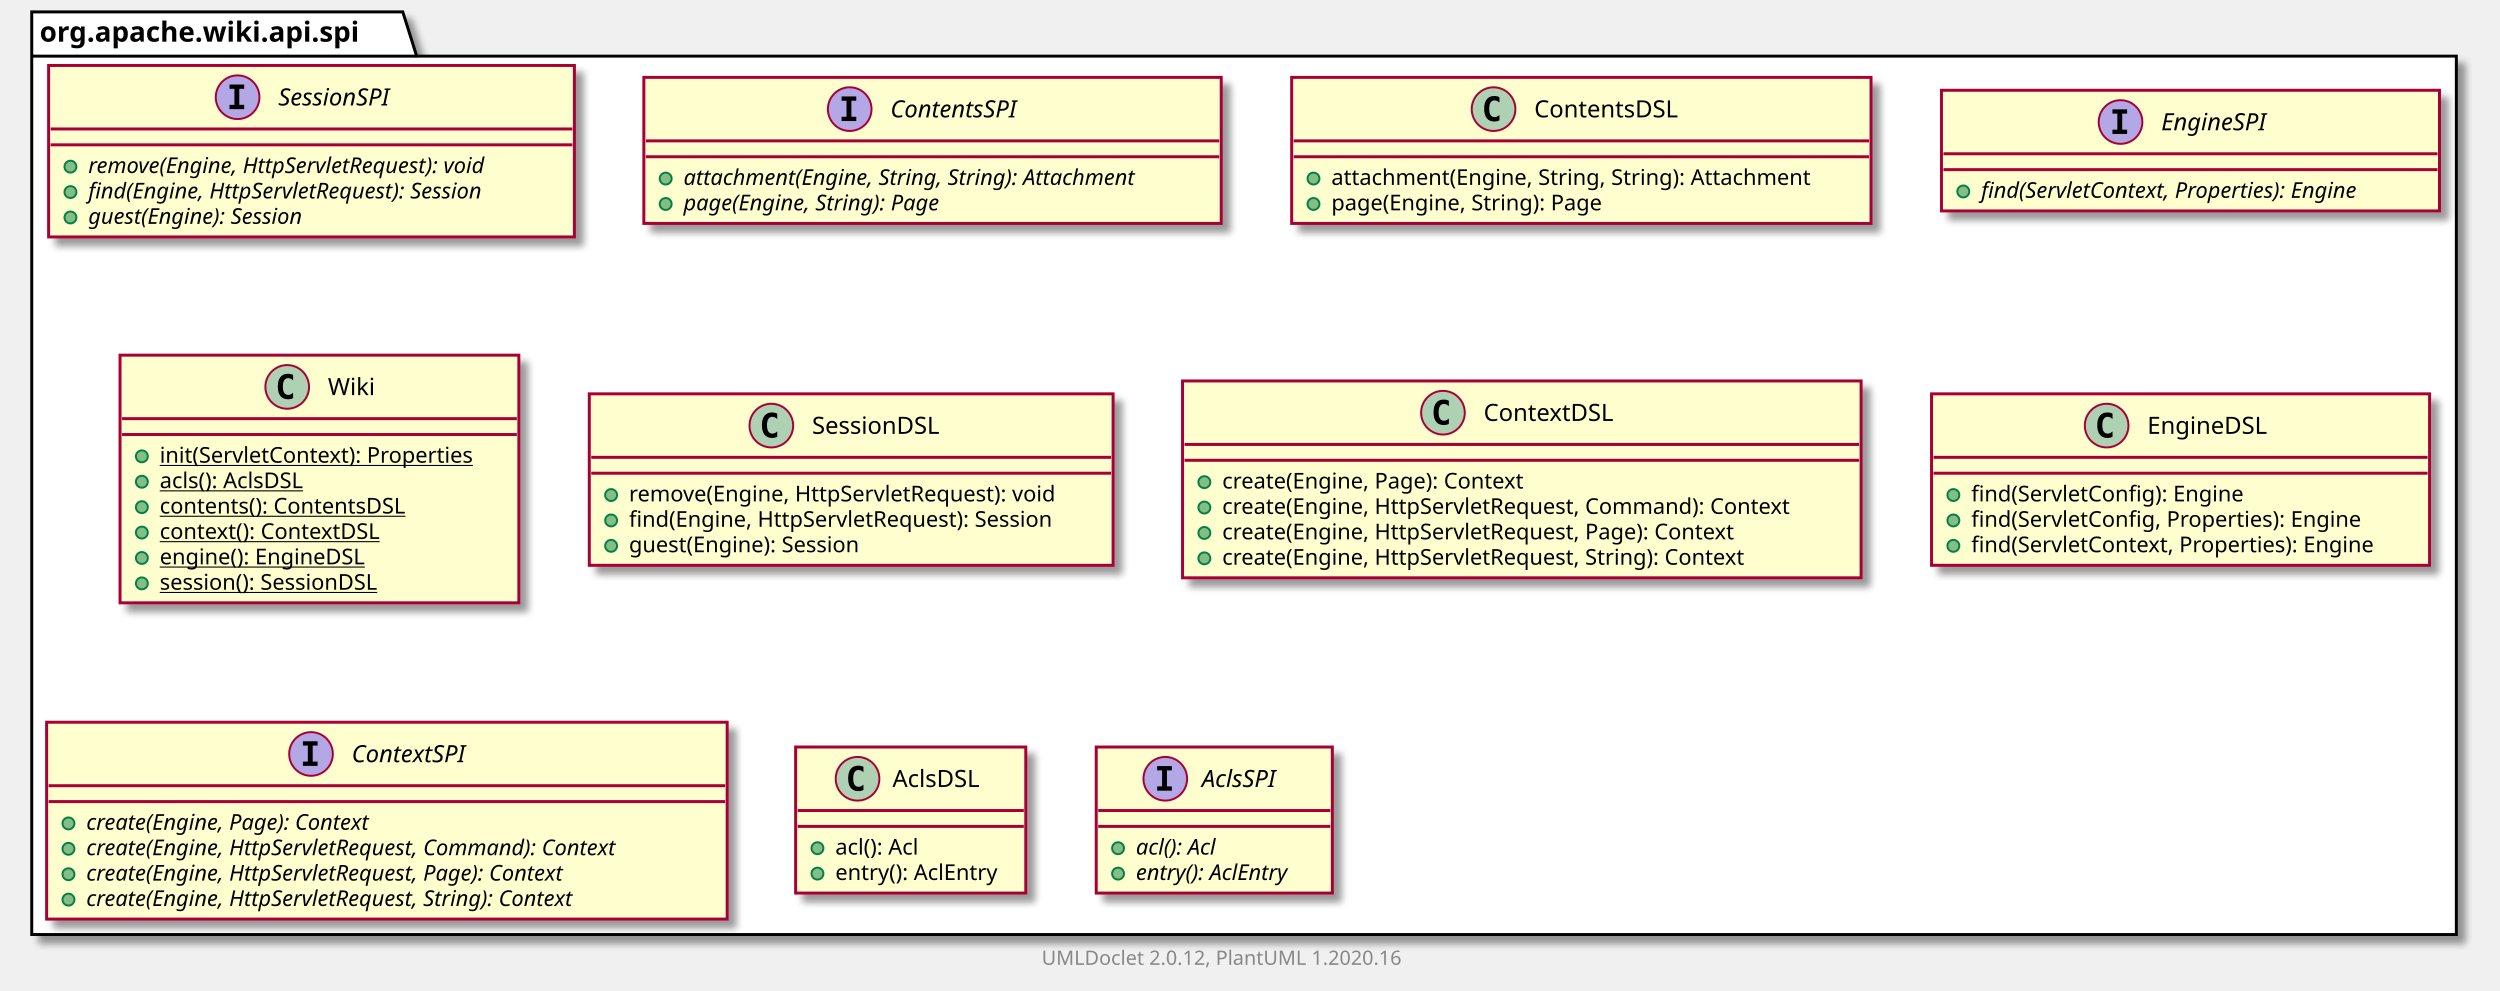
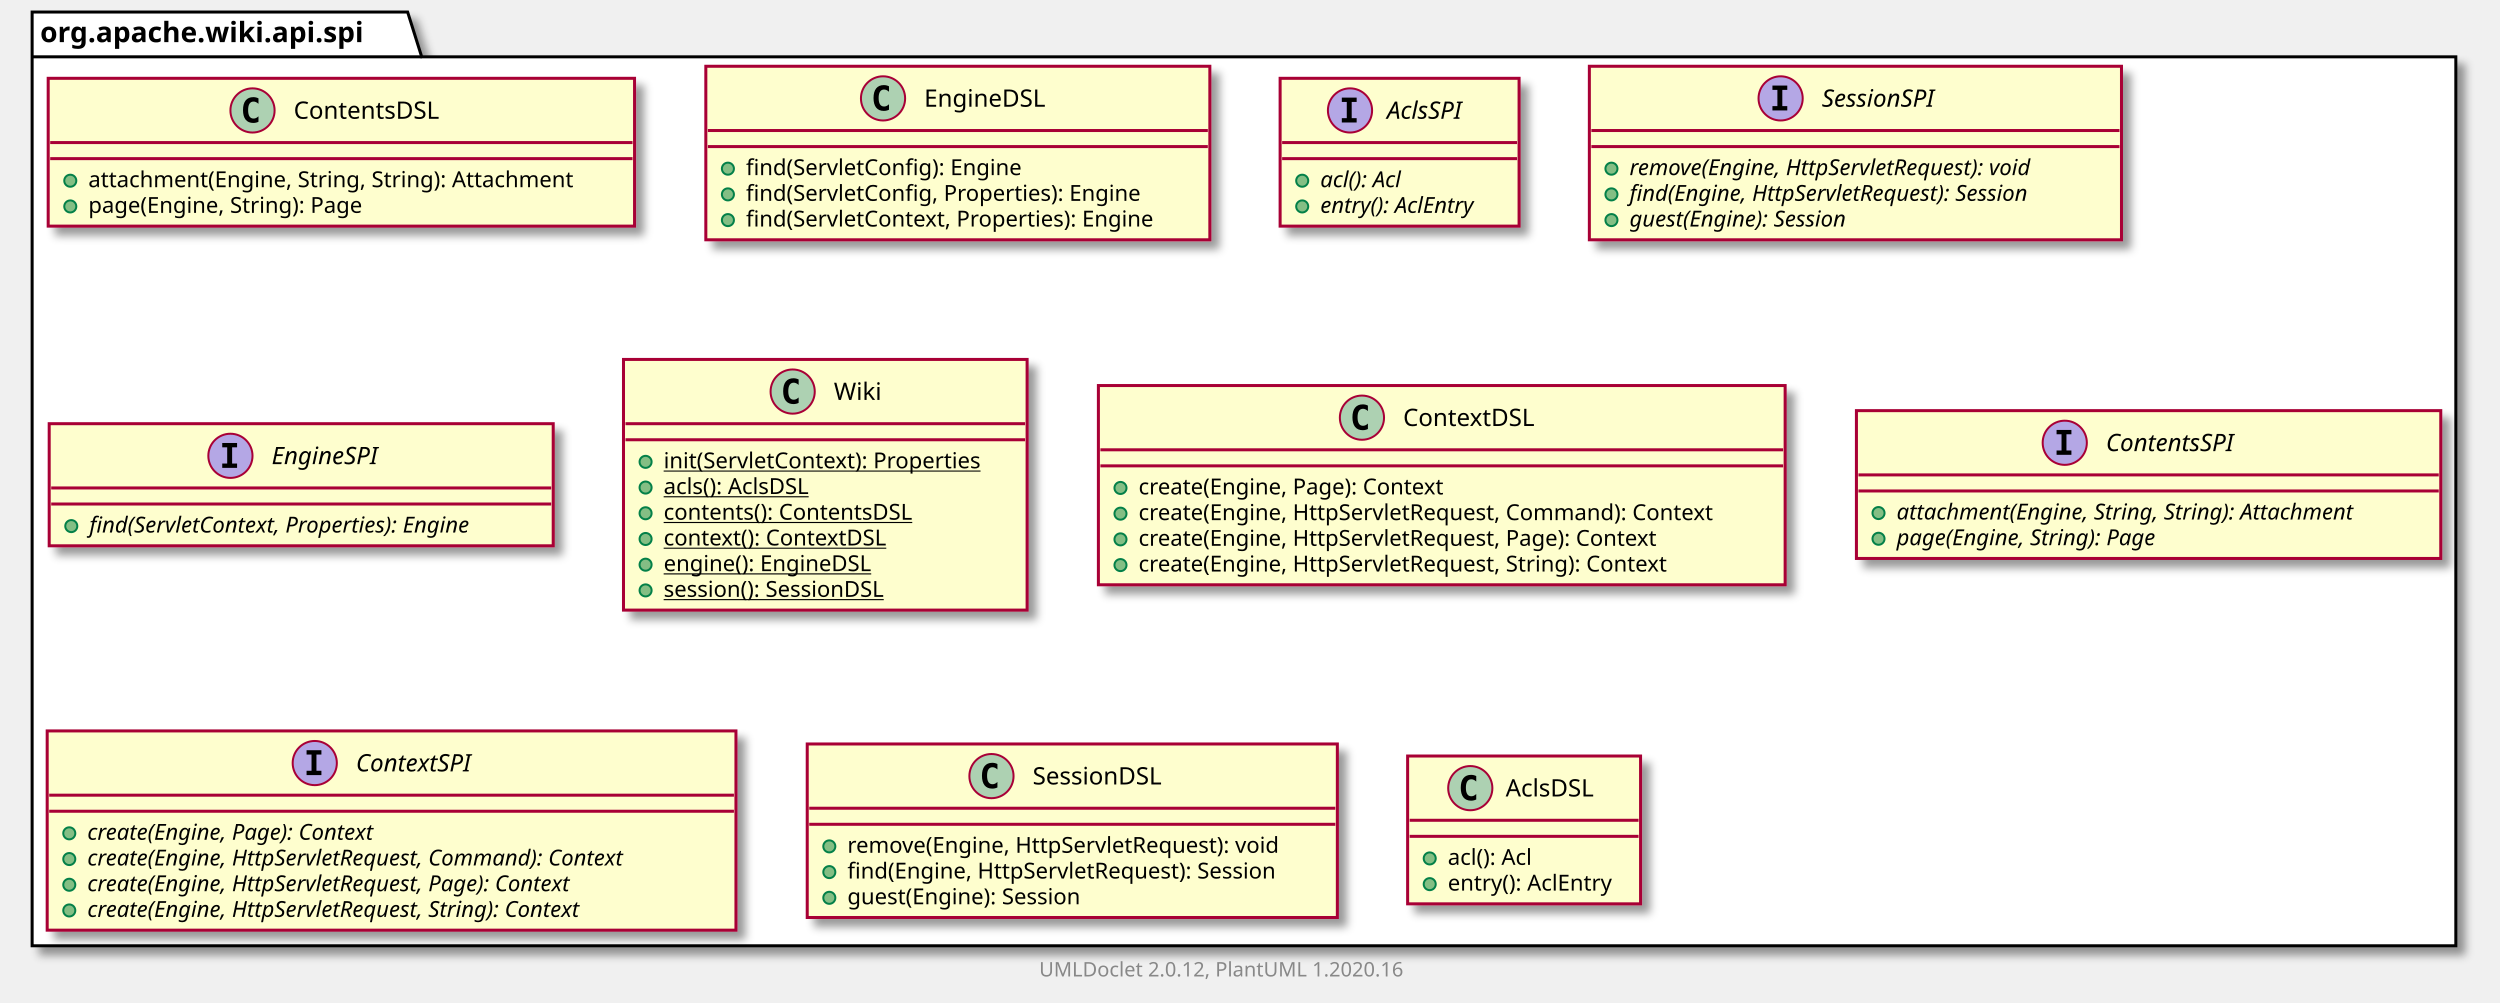
- <svg xmlns="http://www.w3.org/2000/svg" xmlns:xlink="http://www.w3.org/1999/xlink" contentScriptType="application/ecmascript" contentStyleType="text/css" height="499px" preserveAspectRatio="none" style="width:1260px;height:499px;" version="1.1" viewBox="0 0 1260 499" width="1260px" zoomAndPan="magnify">
+ <svg xmlns="http://www.w3.org/2000/svg" xmlns:xlink="http://www.w3.org/1999/xlink" contentScriptType="application/ecmascript" contentStyleType="text/css" height="499px" preserveAspectRatio="none" style="width:1245px;height:499px;" version="1.1" viewBox="0 0 1245 499" width="1245px" zoomAndPan="magnify">
  <defs>
-     <filter height="300%" id="f4kbembejl7i5" width="300%" x="-1" y="-1">
+     <filter height="300%" id="fm11n49fuf3nb" width="300%" x="-1" y="-1">
      <feGaussianBlur result="blurOut" stdDeviation="2.0" />
      <feColorMatrix in="blurOut" result="blurOut2" type="matrix" values="0 0 0 0 0 0 0 0 0 0 0 0 0 0 0 0 0 0 .4 0" />
      <feOffset dx="4.0" dy="4.0" in="blurOut2" result="blurOut3" />
      <feBlend in="SourceGraphic" in2="blurOut3" mode="normal" />
    </filter>
  </defs>
  <g>
-     <polygon fill="#FFFFFF" filter="url(#f4kbembejl7i5)" points="16,6,203,6,210,28.297,1238,28.297,1238,471,16,471,16,6" style="stroke: #000000; stroke-width: 1.5;" />
+     <polygon fill="#FFFFFF" filter="url(#fm11n49fuf3nb)" points="16,6,203,6,210,28.297,1223,28.297,1223,471,16,471,16,6" style="stroke: #000000; stroke-width: 1.5;" />
    <line style="stroke: #000000; stroke-width: 1.5;" x1="16" x2="210" y1="28.297" y2="28.297" />
    <text fill="#000000" font-family="sans-serif" font-size="14" font-weight="bold" lengthAdjust="spacingAndGlyphs" textLength="181" x="20" y="20.995">org.apache.wiki.api.spi</text>
+     <a href="ContentsDSL.html" target="_top" title="ContentsDSL.html" xlink:actuate="onRequest" xlink:href="ContentsDSL.html" xlink:show="new" xlink:title="ContentsDSL.html" xlink:type="simple">
+       <rect codeLine="3" fill="#FEFECE" filter="url(#fm11n49fuf3nb)" height="73.609" id="org.apache.wiki.api.spi.ContentsDSL" style="stroke: #A80036; stroke-width: 1.5;" width="292" x="24" y="39" />
+       <ellipse cx="125.75" cy="55" fill="#ADD1B2" rx="11" ry="11" style="stroke: #A80036; stroke-width: 1.0;" />
+       <path d="M128.719,60.641 Q128.141,60.938 127.5,61.078 Q126.859,61.234 126.156,61.234 Q123.656,61.234 122.328,59.594 Q121.016,57.938 121.016,54.812 Q121.016,51.688 122.328,50.031 Q123.656,48.375 126.156,48.375 Q126.859,48.375 127.5,48.531 Q128.156,48.688 128.719,48.984 L128.719,51.703 Q128.094,51.125 127.5,50.859 Q126.906,50.578 126.281,50.578 Q124.938,50.578 124.25,51.656 Q123.562,52.719 123.562,54.812 Q123.562,56.906 124.25,57.984 Q124.938,59.047 126.281,59.047 Q126.906,59.047 127.5,58.781 Q128.094,58.5 128.719,57.922 L128.719,60.641 Z " />
+       <text fill="#000000" font-family="sans-serif" font-size="12" lengthAdjust="spacingAndGlyphs" textLength="80" x="146.25" y="59.154">ContentsDSL</text>
+       <line style="stroke: #A80036; stroke-width: 1.5;" x1="25" x2="315" y1="71" y2="71" />
+       <line style="stroke: #A80036; stroke-width: 1.5;" x1="25" x2="315" y1="79" y2="79" />
+       <ellipse cx="35" cy="90" fill="#84BE84" rx="3" ry="3" style="stroke: #038048; stroke-width: 1.0;" />
+       <text fill="#000000" font-family="sans-serif" font-size="11" lengthAdjust="spacingAndGlyphs" textLength="266" x="44" y="93.21">attachment(Engine, String, String): Attachment</text>
+       <ellipse cx="35" cy="102.805" fill="#84BE84" rx="3" ry="3" style="stroke: #038048; stroke-width: 1.0;" />
+       <text fill="#000000" font-family="sans-serif" font-size="11" lengthAdjust="spacingAndGlyphs" textLength="152" x="44" y="106.015">page(Engine, String): Page</text>
+     </a>
+     <a href="EngineDSL.html" target="_top" title="EngineDSL.html" xlink:actuate="onRequest" xlink:href="EngineDSL.html" xlink:show="new" xlink:title="EngineDSL.html" xlink:type="simple">
+       <rect codeLine="8" fill="#FEFECE" filter="url(#fm11n49fuf3nb)" height="86.414" id="org.apache.wiki.api.spi.EngineDSL" style="stroke: #A80036; stroke-width: 1.5;" width="251" x="351.5" y="33" />
+       <ellipse cx="439.75" cy="49" fill="#ADD1B2" rx="11" ry="11" style="stroke: #A80036; stroke-width: 1.0;" />
+       <path d="M442.719,54.641 Q442.141,54.938 441.5,55.078 Q440.859,55.234 440.156,55.234 Q437.656,55.234 436.328,53.594 Q435.016,51.938 435.016,48.812 Q435.016,45.688 436.328,44.031 Q437.656,42.375 440.156,42.375 Q440.859,42.375 441.5,42.531 Q442.156,42.688 442.719,42.984 L442.719,45.703 Q442.094,45.125 441.5,44.859 Q440.906,44.578 440.281,44.578 Q438.938,44.578 438.25,45.656 Q437.562,46.719 437.562,48.812 Q437.562,50.906 438.25,51.984 Q438.938,53.047 440.281,53.047 Q440.906,53.047 441.5,52.781 Q442.094,52.5 442.719,51.922 L442.719,54.641 Z " />
+       <text fill="#000000" font-family="sans-serif" font-size="12" lengthAdjust="spacingAndGlyphs" textLength="66" x="460.25" y="53.154">EngineDSL</text>
+       <line style="stroke: #A80036; stroke-width: 1.5;" x1="352.5" x2="601.5" y1="65" y2="65" />
+       <line style="stroke: #A80036; stroke-width: 1.5;" x1="352.5" x2="601.5" y1="73" y2="73" />
+       <ellipse cx="362.5" cy="84" fill="#84BE84" rx="3" ry="3" style="stroke: #038048; stroke-width: 1.0;" />
+       <text fill="#000000" font-family="sans-serif" font-size="11" lengthAdjust="spacingAndGlyphs" textLength="151" x="371.5" y="87.21">find(ServletConfig): Engine</text>
+       <ellipse cx="362.5" cy="96.805" fill="#84BE84" rx="3" ry="3" style="stroke: #038048; stroke-width: 1.0;" />
+       <text fill="#000000" font-family="sans-serif" font-size="11" lengthAdjust="spacingAndGlyphs" textLength="218" x="371.5" y="100.015">find(ServletConfig, Properties): Engine</text>
+       <ellipse cx="362.5" cy="109.609" fill="#84BE84" rx="3" ry="3" style="stroke: #038048; stroke-width: 1.0;" />
+       <text fill="#000000" font-family="sans-serif" font-size="11" lengthAdjust="spacingAndGlyphs" textLength="225" x="371.5" y="112.82">find(ServletContext, Properties): Engine</text>
+     </a>
+     <a href="AclsSPI.html" target="_top" title="AclsSPI.html" xlink:actuate="onRequest" xlink:href="AclsSPI.html" xlink:show="new" xlink:title="AclsSPI.html" xlink:type="simple">
+       <rect codeLine="14" fill="#FEFECE" filter="url(#fm11n49fuf3nb)" height="73.609" id="org.apache.wiki.api.spi.AclsSPI" style="stroke: #A80036; stroke-width: 1.5;" width="119" x="637.5" y="39" />
+       <ellipse cx="672.3" cy="55" fill="#B4A7E5" rx="11" ry="11" style="stroke: #A80036; stroke-width: 1.0;" />
+       <path d="M668.222,50.766 L668.222,48.609 L675.612,48.609 L675.612,50.766 L673.144,50.766 L673.144,58.844 L675.612,58.844 L675.612,61 L668.222,61 L668.222,58.844 L670.691,58.844 L670.691,50.766 L668.222,50.766 Z " />
+       <text fill="#000000" font-family="sans-serif" font-size="12" font-style="italic" lengthAdjust="spacingAndGlyphs" textLength="43" x="690.7" y="59.154">AclsSPI</text>
+       <line style="stroke: #A80036; stroke-width: 1.5;" x1="638.5" x2="755.5" y1="71" y2="71" />
+       <line style="stroke: #A80036; stroke-width: 1.5;" x1="638.5" x2="755.5" y1="79" y2="79" />
+       <ellipse cx="648.5" cy="90" fill="#84BE84" rx="3" ry="3" style="stroke: #038048; stroke-width: 1.0;" />
+       <text fill="#000000" font-family="sans-serif" font-size="11" font-style="italic" lengthAdjust="spacingAndGlyphs" textLength="49" x="657.5" y="93.21">acl(): Acl</text>
+       <ellipse cx="648.5" cy="102.805" fill="#84BE84" rx="3" ry="3" style="stroke: #038048; stroke-width: 1.0;" />
+       <text fill="#000000" font-family="sans-serif" font-size="11" font-style="italic" lengthAdjust="spacingAndGlyphs" textLength="93" x="657.5" y="106.015">entry(): AclEntry</text>
+     </a>
    <a href="SessionSPI.html" target="_top" title="SessionSPI.html" xlink:actuate="onRequest" xlink:href="SessionSPI.html" xlink:show="new" xlink:title="SessionSPI.html" xlink:type="simple">
-       <rect codeLine="3" fill="#FEFECE" filter="url(#f4kbembejl7i5)" height="86.414" id="org.apache.wiki.api.spi.SessionSPI" style="stroke: #A80036; stroke-width: 1.5;" width="265" x="24.5" y="33" />
-       <ellipse cx="119.75" cy="49" fill="#B4A7E5" rx="11" ry="11" style="stroke: #A80036; stroke-width: 1.0;" />
-       <path d="M115.672,44.766 L115.672,42.609 L123.062,42.609 L123.062,44.766 L120.594,44.766 L120.594,52.844 L123.062,52.844 L123.062,55 L115.672,55 L115.672,52.844 L118.141,52.844 L118.141,44.766 L115.672,44.766 Z " />
-       <text fill="#000000" font-family="sans-serif" font-size="12" font-style="italic" lengthAdjust="spacingAndGlyphs" textLength="66" x="140.25" y="53.154">SessionSPI</text>
-       <line style="stroke: #A80036; stroke-width: 1.5;" x1="25.5" x2="288.5" y1="65" y2="65" />
-       <line style="stroke: #A80036; stroke-width: 1.5;" x1="25.5" x2="288.5" y1="73" y2="73" />
-       <ellipse cx="35.5" cy="84" fill="#84BE84" rx="3" ry="3" style="stroke: #038048; stroke-width: 1.0;" />
-       <text fill="#000000" font-family="sans-serif" font-size="11" font-style="italic" lengthAdjust="spacingAndGlyphs" textLength="239" x="44.5" y="87.21">remove(Engine, HttpServletRequest): void</text>
-       <ellipse cx="35.5" cy="96.805" fill="#84BE84" rx="3" ry="3" style="stroke: #038048; stroke-width: 1.0;" />
-       <text fill="#000000" font-family="sans-serif" font-size="11" font-style="italic" lengthAdjust="spacingAndGlyphs" textLength="235" x="44.5" y="100.015">find(Engine, HttpServletRequest): Session</text>
-       <ellipse cx="35.5" cy="109.609" fill="#84BE84" rx="3" ry="3" style="stroke: #038048; stroke-width: 1.0;" />
-       <text fill="#000000" font-family="sans-serif" font-size="11" font-style="italic" lengthAdjust="spacingAndGlyphs" textLength="128" x="44.5" y="112.82">guest(Engine): Session</text>
+       <rect codeLine="19" fill="#FEFECE" filter="url(#fm11n49fuf3nb)" height="86.414" id="org.apache.wiki.api.spi.SessionSPI" style="stroke: #A80036; stroke-width: 1.5;" width="265" x="791.5" y="33" />
+       <ellipse cx="886.75" cy="49" fill="#B4A7E5" rx="11" ry="11" style="stroke: #A80036; stroke-width: 1.0;" />
+       <path d="M882.672,44.766 L882.672,42.609 L890.062,42.609 L890.062,44.766 L887.594,44.766 L887.594,52.844 L890.062,52.844 L890.062,55 L882.672,55 L882.672,52.844 L885.141,52.844 L885.141,44.766 L882.672,44.766 Z " />
+       <text fill="#000000" font-family="sans-serif" font-size="12" font-style="italic" lengthAdjust="spacingAndGlyphs" textLength="66" x="907.25" y="53.154">SessionSPI</text>
+       <line style="stroke: #A80036; stroke-width: 1.5;" x1="792.5" x2="1055.5" y1="65" y2="65" />
+       <line style="stroke: #A80036; stroke-width: 1.5;" x1="792.5" x2="1055.5" y1="73" y2="73" />
+       <ellipse cx="802.5" cy="84" fill="#84BE84" rx="3" ry="3" style="stroke: #038048; stroke-width: 1.0;" />
+       <text fill="#000000" font-family="sans-serif" font-size="11" font-style="italic" lengthAdjust="spacingAndGlyphs" textLength="239" x="811.5" y="87.21">remove(Engine, HttpServletRequest): void</text>
+       <ellipse cx="802.5" cy="96.805" fill="#84BE84" rx="3" ry="3" style="stroke: #038048; stroke-width: 1.0;" />
+       <text fill="#000000" font-family="sans-serif" font-size="11" font-style="italic" lengthAdjust="spacingAndGlyphs" textLength="235" x="811.5" y="100.015">find(Engine, HttpServletRequest): Session</text>
+       <ellipse cx="802.5" cy="109.609" fill="#84BE84" rx="3" ry="3" style="stroke: #038048; stroke-width: 1.0;" />
+       <text fill="#000000" font-family="sans-serif" font-size="11" font-style="italic" lengthAdjust="spacingAndGlyphs" textLength="128" x="811.5" y="112.82">guest(Engine): Session</text>
+     </a>
+     <a href="EngineSPI.html" target="_top" title="EngineSPI.html" xlink:actuate="onRequest" xlink:href="EngineSPI.html" xlink:show="new" xlink:title="EngineSPI.html" xlink:type="simple">
+       <rect codeLine="25" fill="#FEFECE" filter="url(#fm11n49fuf3nb)" height="60.805" id="org.apache.wiki.api.spi.EngineSPI" style="stroke: #A80036; stroke-width: 1.5;" width="251" x="24.5" y="211" />
+       <ellipse cx="114.75" cy="227" fill="#B4A7E5" rx="11" ry="11" style="stroke: #A80036; stroke-width: 1.0;" />
+       <path d="M110.672,222.766 L110.672,220.609 L118.062,220.609 L118.062,222.766 L115.594,222.766 L115.594,230.844 L118.062,230.844 L118.062,233 L110.672,233 L110.672,230.844 L113.141,230.844 L113.141,222.766 L110.672,222.766 Z " />
+       <text fill="#000000" font-family="sans-serif" font-size="12" font-style="italic" lengthAdjust="spacingAndGlyphs" textLength="62" x="135.25" y="231.154">EngineSPI</text>
+       <line style="stroke: #A80036; stroke-width: 1.5;" x1="25.5" x2="274.5" y1="243" y2="243" />
+       <line style="stroke: #A80036; stroke-width: 1.5;" x1="25.5" x2="274.5" y1="251" y2="251" />
+       <ellipse cx="35.5" cy="262" fill="#84BE84" rx="3" ry="3" style="stroke: #038048; stroke-width: 1.0;" />
+       <text fill="#000000" font-family="sans-serif" font-size="11" font-style="italic" lengthAdjust="spacingAndGlyphs" textLength="225" x="44.5" y="265.21">find(ServletContext, Properties): Engine</text>
+     </a>
+     <a href="Wiki.html" target="_top" title="Wiki.html" xlink:actuate="onRequest" xlink:href="Wiki.html" xlink:show="new" xlink:title="Wiki.html" xlink:type="simple">
+       <rect codeLine="29" fill="#FEFECE" filter="url(#fm11n49fuf3nb)" height="124.828" id="org.apache.wiki.api.spi.Wiki" style="stroke: #A80036; stroke-width: 1.5;" width="201" x="310.5" y="179" />
+       <ellipse cx="394.75" cy="195" fill="#ADD1B2" rx="11" ry="11" style="stroke: #A80036; stroke-width: 1.0;" />
+       <path d="M397.719,200.641 Q397.141,200.938 396.5,201.078 Q395.859,201.234 395.156,201.234 Q392.656,201.234 391.328,199.594 Q390.016,197.938 390.016,194.812 Q390.016,191.688 391.328,190.031 Q392.656,188.375 395.156,188.375 Q395.859,188.375 396.5,188.531 Q397.156,188.688 397.719,188.984 L397.719,191.703 Q397.094,191.125 396.5,190.859 Q395.906,190.578 395.281,190.578 Q393.938,190.578 393.25,191.656 Q392.562,192.719 392.562,194.812 Q392.562,196.906 393.25,197.984 Q393.938,199.047 395.281,199.047 Q395.906,199.047 396.5,198.781 Q397.094,198.5 397.719,197.922 L397.719,200.641 Z " />
+       <text fill="#000000" font-family="sans-serif" font-size="12" lengthAdjust="spacingAndGlyphs" textLength="24" x="415.25" y="199.154">Wiki</text>
+       <line style="stroke: #A80036; stroke-width: 1.5;" x1="311.5" x2="510.5" y1="211" y2="211" />
+       <line style="stroke: #A80036; stroke-width: 1.5;" x1="311.5" x2="510.5" y1="219" y2="219" />
+       <ellipse cx="321.5" cy="230" fill="#84BE84" rx="3" ry="3" style="stroke: #038048; stroke-width: 1.0;" />
+       <text fill="#000000" font-family="sans-serif" font-size="11" lengthAdjust="spacingAndGlyphs" text-decoration="underline" textLength="175" x="330.5" y="233.21">init(ServletContext): Properties</text>
+       <ellipse cx="321.5" cy="242.805" fill="#84BE84" rx="3" ry="3" style="stroke: #038048; stroke-width: 1.0;" />
+       <text fill="#000000" font-family="sans-serif" font-size="11" lengthAdjust="spacingAndGlyphs" text-decoration="underline" textLength="84" x="330.5" y="246.015">acls(): AclsDSL</text>
+       <ellipse cx="321.5" cy="255.609" fill="#84BE84" rx="3" ry="3" style="stroke: #038048; stroke-width: 1.0;" />
+       <text fill="#000000" font-family="sans-serif" font-size="11" lengthAdjust="spacingAndGlyphs" text-decoration="underline" textLength="138" x="330.5" y="258.82">contents(): ContentsDSL</text>
+       <ellipse cx="321.5" cy="268.414" fill="#84BE84" rx="3" ry="3" style="stroke: #038048; stroke-width: 1.0;" />
+       <text fill="#000000" font-family="sans-serif" font-size="11" lengthAdjust="spacingAndGlyphs" text-decoration="underline" textLength="122" x="330.5" y="271.625">context(): ContextDSL</text>
+       <ellipse cx="321.5" cy="281.219" fill="#84BE84" rx="3" ry="3" style="stroke: #038048; stroke-width: 1.0;" />
+       <text fill="#000000" font-family="sans-serif" font-size="11" lengthAdjust="spacingAndGlyphs" text-decoration="underline" textLength="114" x="330.5" y="284.429">engine(): EngineDSL</text>
+       <ellipse cx="321.5" cy="294.023" fill="#84BE84" rx="3" ry="3" style="stroke: #038048; stroke-width: 1.0;" />
+       <text fill="#000000" font-family="sans-serif" font-size="11" lengthAdjust="spacingAndGlyphs" text-decoration="underline" textLength="129" x="330.5" y="297.234">session(): SessionDSL</text>
+     </a>
+     <a href="ContextDSL.html" target="_top" title="ContextDSL.html" xlink:actuate="onRequest" xlink:href="ContextDSL.html" xlink:show="new" xlink:title="ContextDSL.html" xlink:type="simple">
+       <rect codeLine="38" fill="#FEFECE" filter="url(#fm11n49fuf3nb)" height="99.219" id="org.apache.wiki.api.spi.ContextDSL" style="stroke: #A80036; stroke-width: 1.5;" width="342" x="547" y="192" />
+       <ellipse cx="678.25" cy="208" fill="#ADD1B2" rx="11" ry="11" style="stroke: #A80036; stroke-width: 1.0;" />
+       <path d="M681.219,213.641 Q680.641,213.938 680,214.078 Q679.359,214.234 678.656,214.234 Q676.156,214.234 674.828,212.594 Q673.516,210.938 673.516,207.812 Q673.516,204.688 674.828,203.031 Q676.156,201.375 678.656,201.375 Q679.359,201.375 680,201.531 Q680.656,201.688 681.219,201.984 L681.219,204.703 Q680.594,204.125 680,203.859 Q679.406,203.578 678.781,203.578 Q677.438,203.578 676.75,204.656 Q676.062,205.719 676.062,207.812 Q676.062,209.906 676.75,210.984 Q677.438,212.047 678.781,212.047 Q679.406,212.047 680,211.781 Q680.594,211.5 681.219,210.922 L681.219,213.641 Z " />
+       <text fill="#000000" font-family="sans-serif" font-size="12" lengthAdjust="spacingAndGlyphs" textLength="71" x="698.75" y="212.154">ContextDSL</text>
+       <line style="stroke: #A80036; stroke-width: 1.5;" x1="548" x2="888" y1="224" y2="224" />
+       <line style="stroke: #A80036; stroke-width: 1.5;" x1="548" x2="888" y1="232" y2="232" />
+       <ellipse cx="558" cy="243" fill="#84BE84" rx="3" ry="3" style="stroke: #038048; stroke-width: 1.0;" />
+       <text fill="#000000" font-family="sans-serif" font-size="11" lengthAdjust="spacingAndGlyphs" textLength="169" x="567" y="246.21">create(Engine, Page): Context</text>
+       <ellipse cx="558" cy="255.805" fill="#84BE84" rx="3" ry="3" style="stroke: #038048; stroke-width: 1.0;" />
+       <text fill="#000000" font-family="sans-serif" font-size="11" lengthAdjust="spacingAndGlyphs" textLength="316" x="567" y="259.015">create(Engine, HttpServletRequest, Command): Context</text>
+       <ellipse cx="558" cy="268.609" fill="#84BE84" rx="3" ry="3" style="stroke: #038048; stroke-width: 1.0;" />
+       <text fill="#000000" font-family="sans-serif" font-size="11" lengthAdjust="spacingAndGlyphs" textLength="286" x="567" y="271.82">create(Engine, HttpServletRequest, Page): Context</text>
+       <ellipse cx="558" cy="281.414" fill="#84BE84" rx="3" ry="3" style="stroke: #038048; stroke-width: 1.0;" />
+       <text fill="#000000" font-family="sans-serif" font-size="11" lengthAdjust="spacingAndGlyphs" textLength="292" x="567" y="284.625">create(Engine, HttpServletRequest, String): Context</text>
    </a>
    <a href="ContentsSPI.html" target="_top" title="ContentsSPI.html" xlink:actuate="onRequest" xlink:href="ContentsSPI.html" xlink:show="new" xlink:title="ContentsSPI.html" xlink:type="simple">
-       <rect codeLine="9" fill="#FEFECE" filter="url(#f4kbembejl7i5)" height="73.609" id="org.apache.wiki.api.spi.ContentsSPI" style="stroke: #A80036; stroke-width: 1.5;" width="291" x="324.5" y="39" />
-       <ellipse cx="428.25" cy="55" fill="#B4A7E5" rx="11" ry="11" style="stroke: #A80036; stroke-width: 1.0;" />
-       <path d="M424.172,50.766 L424.172,48.609 L431.562,48.609 L431.562,50.766 L429.094,50.766 L429.094,58.844 L431.562,58.844 L431.562,61 L424.172,61 L424.172,58.844 L426.641,58.844 L426.641,50.766 L424.172,50.766 Z " />
-       <text fill="#000000" font-family="sans-serif" font-size="12" font-style="italic" lengthAdjust="spacingAndGlyphs" textLength="75" x="448.75" y="59.154">ContentsSPI</text>
-       <line style="stroke: #A80036; stroke-width: 1.5;" x1="325.5" x2="614.5" y1="71" y2="71" />
-       <line style="stroke: #A80036; stroke-width: 1.5;" x1="325.5" x2="614.5" y1="79" y2="79" />
-       <ellipse cx="335.5" cy="90" fill="#84BE84" rx="3" ry="3" style="stroke: #038048; stroke-width: 1.0;" />
-       <text fill="#000000" font-family="sans-serif" font-size="11" font-style="italic" lengthAdjust="spacingAndGlyphs" textLength="265" x="344.5" y="93.21">attachment(Engine, String, String): Attachment</text>
-       <ellipse cx="335.5" cy="102.805" fill="#84BE84" rx="3" ry="3" style="stroke: #038048; stroke-width: 1.0;" />
-       <text fill="#000000" font-family="sans-serif" font-size="11" font-style="italic" lengthAdjust="spacingAndGlyphs" textLength="151" x="344.5" y="106.015">page(Engine, String): Page</text>
-     </a>
-     <a href="ContentsDSL.html" target="_top" title="ContentsDSL.html" xlink:actuate="onRequest" xlink:href="ContentsDSL.html" xlink:show="new" xlink:title="ContentsDSL.html" xlink:type="simple">
-       <rect codeLine="14" fill="#FEFECE" filter="url(#f4kbembejl7i5)" height="73.609" id="org.apache.wiki.api.spi.ContentsDSL" style="stroke: #A80036; stroke-width: 1.5;" width="292" x="651" y="39" />
-       <ellipse cx="752.75" cy="55" fill="#ADD1B2" rx="11" ry="11" style="stroke: #A80036; stroke-width: 1.0;" />
-       <path d="M755.719,60.641 Q755.141,60.938 754.5,61.078 Q753.859,61.234 753.156,61.234 Q750.656,61.234 749.328,59.594 Q748.016,57.938 748.016,54.812 Q748.016,51.688 749.328,50.031 Q750.656,48.375 753.156,48.375 Q753.859,48.375 754.5,48.531 Q755.156,48.688 755.719,48.984 L755.719,51.703 Q755.094,51.125 754.5,50.859 Q753.906,50.578 753.281,50.578 Q751.938,50.578 751.25,51.656 Q750.562,52.719 750.562,54.812 Q750.562,56.906 751.25,57.984 Q751.938,59.047 753.281,59.047 Q753.906,59.047 754.5,58.781 Q755.094,58.5 755.719,57.922 L755.719,60.641 Z " />
-       <text fill="#000000" font-family="sans-serif" font-size="12" lengthAdjust="spacingAndGlyphs" textLength="80" x="773.25" y="59.154">ContentsDSL</text>
-       <line style="stroke: #A80036; stroke-width: 1.5;" x1="652" x2="942" y1="71" y2="71" />
-       <line style="stroke: #A80036; stroke-width: 1.5;" x1="652" x2="942" y1="79" y2="79" />
-       <ellipse cx="662" cy="90" fill="#84BE84" rx="3" ry="3" style="stroke: #038048; stroke-width: 1.0;" />
-       <text fill="#000000" font-family="sans-serif" font-size="11" lengthAdjust="spacingAndGlyphs" textLength="266" x="671" y="93.21">attachment(Engine, String, String): Attachment</text>
-       <ellipse cx="662" cy="102.805" fill="#84BE84" rx="3" ry="3" style="stroke: #038048; stroke-width: 1.0;" />
-       <text fill="#000000" font-family="sans-serif" font-size="11" lengthAdjust="spacingAndGlyphs" textLength="152" x="671" y="106.015">page(Engine, String): Page</text>
-     </a>
-     <a href="EngineSPI.html" target="_top" title="EngineSPI.html" xlink:actuate="onRequest" xlink:href="EngineSPI.html" xlink:show="new" xlink:title="EngineSPI.html" xlink:type="simple">
-       <rect codeLine="19" fill="#FEFECE" filter="url(#f4kbembejl7i5)" height="60.805" id="org.apache.wiki.api.spi.EngineSPI" style="stroke: #A80036; stroke-width: 1.5;" width="251" x="978.5" y="45.5" />
-       <ellipse cx="1068.75" cy="61.5" fill="#B4A7E5" rx="11" ry="11" style="stroke: #A80036; stroke-width: 1.0;" />
-       <path d="M1064.672,57.266 L1064.672,55.109 L1072.062,55.109 L1072.062,57.266 L1069.594,57.266 L1069.594,65.344 L1072.062,65.344 L1072.062,67.5 L1064.672,67.5 L1064.672,65.344 L1067.141,65.344 L1067.141,57.266 L1064.672,57.266 Z " />
-       <text fill="#000000" font-family="sans-serif" font-size="12" font-style="italic" lengthAdjust="spacingAndGlyphs" textLength="62" x="1089.25" y="65.654">EngineSPI</text>
-       <line style="stroke: #A80036; stroke-width: 1.5;" x1="979.5" x2="1228.5" y1="77.5" y2="77.5" />
-       <line style="stroke: #A80036; stroke-width: 1.5;" x1="979.5" x2="1228.5" y1="85.5" y2="85.5" />
-       <ellipse cx="989.5" cy="96.5" fill="#84BE84" rx="3" ry="3" style="stroke: #038048; stroke-width: 1.0;" />
-       <text fill="#000000" font-family="sans-serif" font-size="11" font-style="italic" lengthAdjust="spacingAndGlyphs" textLength="225" x="998.5" y="99.71">find(ServletContext, Properties): Engine</text>
-     </a>
-     <a href="Wiki.html" target="_top" title="Wiki.html" xlink:actuate="onRequest" xlink:href="Wiki.html" xlink:show="new" xlink:title="Wiki.html" xlink:type="simple">
-       <rect codeLine="23" fill="#FEFECE" filter="url(#f4kbembejl7i5)" height="124.828" id="org.apache.wiki.api.spi.Wiki" style="stroke: #A80036; stroke-width: 1.5;" width="201" x="60.5" y="179" />
-       <ellipse cx="144.75" cy="195" fill="#ADD1B2" rx="11" ry="11" style="stroke: #A80036; stroke-width: 1.0;" />
-       <path d="M147.719,200.641 Q147.141,200.938 146.5,201.078 Q145.859,201.234 145.156,201.234 Q142.656,201.234 141.328,199.594 Q140.016,197.938 140.016,194.812 Q140.016,191.688 141.328,190.031 Q142.656,188.375 145.156,188.375 Q145.859,188.375 146.5,188.531 Q147.156,188.688 147.719,188.984 L147.719,191.703 Q147.094,191.125 146.5,190.859 Q145.906,190.578 145.281,190.578 Q143.938,190.578 143.25,191.656 Q142.562,192.719 142.562,194.812 Q142.562,196.906 143.25,197.984 Q143.938,199.047 145.281,199.047 Q145.906,199.047 146.5,198.781 Q147.094,198.5 147.719,197.922 L147.719,200.641 Z " />
-       <text fill="#000000" font-family="sans-serif" font-size="12" lengthAdjust="spacingAndGlyphs" textLength="24" x="165.25" y="199.154">Wiki</text>
-       <line style="stroke: #A80036; stroke-width: 1.5;" x1="61.5" x2="260.5" y1="211" y2="211" />
-       <line style="stroke: #A80036; stroke-width: 1.5;" x1="61.5" x2="260.5" y1="219" y2="219" />
-       <ellipse cx="71.5" cy="230" fill="#84BE84" rx="3" ry="3" style="stroke: #038048; stroke-width: 1.0;" />
-       <text fill="#000000" font-family="sans-serif" font-size="11" lengthAdjust="spacingAndGlyphs" text-decoration="underline" textLength="175" x="80.5" y="233.21">init(ServletContext): Properties</text>
-       <ellipse cx="71.5" cy="242.805" fill="#84BE84" rx="3" ry="3" style="stroke: #038048; stroke-width: 1.0;" />
-       <text fill="#000000" font-family="sans-serif" font-size="11" lengthAdjust="spacingAndGlyphs" text-decoration="underline" textLength="84" x="80.5" y="246.015">acls(): AclsDSL</text>
-       <ellipse cx="71.5" cy="255.609" fill="#84BE84" rx="3" ry="3" style="stroke: #038048; stroke-width: 1.0;" />
-       <text fill="#000000" font-family="sans-serif" font-size="11" lengthAdjust="spacingAndGlyphs" text-decoration="underline" textLength="138" x="80.5" y="258.82">contents(): ContentsDSL</text>
-       <ellipse cx="71.5" cy="268.414" fill="#84BE84" rx="3" ry="3" style="stroke: #038048; stroke-width: 1.0;" />
-       <text fill="#000000" font-family="sans-serif" font-size="11" lengthAdjust="spacingAndGlyphs" text-decoration="underline" textLength="122" x="80.5" y="271.625">context(): ContextDSL</text>
-       <ellipse cx="71.5" cy="281.219" fill="#84BE84" rx="3" ry="3" style="stroke: #038048; stroke-width: 1.0;" />
-       <text fill="#000000" font-family="sans-serif" font-size="11" lengthAdjust="spacingAndGlyphs" text-decoration="underline" textLength="114" x="80.5" y="284.429">engine(): EngineDSL</text>
-       <ellipse cx="71.5" cy="294.023" fill="#84BE84" rx="3" ry="3" style="stroke: #038048; stroke-width: 1.0;" />
-       <text fill="#000000" font-family="sans-serif" font-size="11" lengthAdjust="spacingAndGlyphs" text-decoration="underline" textLength="129" x="80.5" y="297.234">session(): SessionDSL</text>
-     </a>
-     <a href="SessionDSL.html" target="_top" title="SessionDSL.html" xlink:actuate="onRequest" xlink:href="SessionDSL.html" xlink:show="new" xlink:title="SessionDSL.html" xlink:type="simple">
-       <rect codeLine="32" fill="#FEFECE" filter="url(#f4kbembejl7i5)" height="86.414" id="org.apache.wiki.api.spi.SessionDSL" style="stroke: #A80036; stroke-width: 1.5;" width="264" x="297" y="198.5" />
-       <ellipse cx="388.75" cy="214.5" fill="#ADD1B2" rx="11" ry="11" style="stroke: #A80036; stroke-width: 1.0;" />
-       <path d="M391.719,220.141 Q391.141,220.438 390.5,220.578 Q389.859,220.734 389.156,220.734 Q386.656,220.734 385.328,219.094 Q384.016,217.438 384.016,214.312 Q384.016,211.188 385.328,209.531 Q386.656,207.875 389.156,207.875 Q389.859,207.875 390.5,208.031 Q391.156,208.188 391.719,208.484 L391.719,211.203 Q391.094,210.625 390.5,210.359 Q389.906,210.078 389.281,210.078 Q387.938,210.078 387.25,211.156 Q386.562,212.219 386.562,214.312 Q386.562,216.406 387.25,217.484 Q387.938,218.547 389.281,218.547 Q389.906,218.547 390.5,218.281 Q391.094,218 391.719,217.422 L391.719,220.141 Z " />
-       <text fill="#000000" font-family="sans-serif" font-size="12" lengthAdjust="spacingAndGlyphs" textLength="72" x="409.25" y="218.654">SessionDSL</text>
-       <line style="stroke: #A80036; stroke-width: 1.5;" x1="298" x2="560" y1="230.5" y2="230.5" />
-       <line style="stroke: #A80036; stroke-width: 1.5;" x1="298" x2="560" y1="238.5" y2="238.5" />
-       <ellipse cx="308" cy="249.5" fill="#84BE84" rx="3" ry="3" style="stroke: #038048; stroke-width: 1.0;" />
-       <text fill="#000000" font-family="sans-serif" font-size="11" lengthAdjust="spacingAndGlyphs" textLength="237" x="317" y="252.71">remove(Engine, HttpServletRequest): void</text>
-       <ellipse cx="308" cy="262.305" fill="#84BE84" rx="3" ry="3" style="stroke: #038048; stroke-width: 1.0;" />
-       <text fill="#000000" font-family="sans-serif" font-size="11" lengthAdjust="spacingAndGlyphs" textLength="238" x="317" y="265.515">find(Engine, HttpServletRequest): Session</text>
-       <ellipse cx="308" cy="275.109" fill="#84BE84" rx="3" ry="3" style="stroke: #038048; stroke-width: 1.0;" />
-       <text fill="#000000" font-family="sans-serif" font-size="11" lengthAdjust="spacingAndGlyphs" textLength="132" x="317" y="278.32">guest(Engine): Session</text>
-     </a>
-     <a href="ContextDSL.html" target="_top" title="ContextDSL.html" xlink:actuate="onRequest" xlink:href="ContextDSL.html" xlink:show="new" xlink:title="ContextDSL.html" xlink:type="simple">
-       <rect codeLine="38" fill="#FEFECE" filter="url(#f4kbembejl7i5)" height="99.219" id="org.apache.wiki.api.spi.ContextDSL" style="stroke: #A80036; stroke-width: 1.5;" width="342" x="596" y="192" />
-       <ellipse cx="727.25" cy="208" fill="#ADD1B2" rx="11" ry="11" style="stroke: #A80036; stroke-width: 1.0;" />
-       <path d="M730.219,213.641 Q729.641,213.938 729,214.078 Q728.359,214.234 727.656,214.234 Q725.156,214.234 723.828,212.594 Q722.516,210.938 722.516,207.812 Q722.516,204.688 723.828,203.031 Q725.156,201.375 727.656,201.375 Q728.359,201.375 729,201.531 Q729.656,201.688 730.219,201.984 L730.219,204.703 Q729.594,204.125 729,203.859 Q728.406,203.578 727.781,203.578 Q726.438,203.578 725.75,204.656 Q725.062,205.719 725.062,207.812 Q725.062,209.906 725.75,210.984 Q726.438,212.047 727.781,212.047 Q728.406,212.047 729,211.781 Q729.594,211.5 730.219,210.922 L730.219,213.641 Z " />
-       <text fill="#000000" font-family="sans-serif" font-size="12" lengthAdjust="spacingAndGlyphs" textLength="71" x="747.75" y="212.154">ContextDSL</text>
-       <line style="stroke: #A80036; stroke-width: 1.5;" x1="597" x2="937" y1="224" y2="224" />
-       <line style="stroke: #A80036; stroke-width: 1.5;" x1="597" x2="937" y1="232" y2="232" />
-       <ellipse cx="607" cy="243" fill="#84BE84" rx="3" ry="3" style="stroke: #038048; stroke-width: 1.0;" />
-       <text fill="#000000" font-family="sans-serif" font-size="11" lengthAdjust="spacingAndGlyphs" textLength="169" x="616" y="246.21">create(Engine, Page): Context</text>
-       <ellipse cx="607" cy="255.805" fill="#84BE84" rx="3" ry="3" style="stroke: #038048; stroke-width: 1.0;" />
-       <text fill="#000000" font-family="sans-serif" font-size="11" lengthAdjust="spacingAndGlyphs" textLength="316" x="616" y="259.015">create(Engine, HttpServletRequest, Command): Context</text>
-       <ellipse cx="607" cy="268.609" fill="#84BE84" rx="3" ry="3" style="stroke: #038048; stroke-width: 1.0;" />
-       <text fill="#000000" font-family="sans-serif" font-size="11" lengthAdjust="spacingAndGlyphs" textLength="286" x="616" y="271.82">create(Engine, HttpServletRequest, Page): Context</text>
-       <ellipse cx="607" cy="281.414" fill="#84BE84" rx="3" ry="3" style="stroke: #038048; stroke-width: 1.0;" />
-       <text fill="#000000" font-family="sans-serif" font-size="11" lengthAdjust="spacingAndGlyphs" textLength="292" x="616" y="284.625">create(Engine, HttpServletRequest, String): Context</text>
-     </a>
-     <a href="EngineDSL.html" target="_top" title="EngineDSL.html" xlink:actuate="onRequest" xlink:href="EngineDSL.html" xlink:show="new" xlink:title="EngineDSL.html" xlink:type="simple">
-       <rect codeLine="45" fill="#FEFECE" filter="url(#f4kbembejl7i5)" height="86.414" id="org.apache.wiki.api.spi.EngineDSL" style="stroke: #A80036; stroke-width: 1.5;" width="251" x="973.5" y="198.5" />
-       <ellipse cx="1061.75" cy="214.5" fill="#ADD1B2" rx="11" ry="11" style="stroke: #A80036; stroke-width: 1.0;" />
-       <path d="M1064.719,220.141 Q1064.141,220.438 1063.5,220.578 Q1062.859,220.734 1062.156,220.734 Q1059.656,220.734 1058.328,219.094 Q1057.016,217.438 1057.016,214.312 Q1057.016,211.188 1058.328,209.531 Q1059.656,207.875 1062.156,207.875 Q1062.859,207.875 1063.5,208.031 Q1064.156,208.188 1064.719,208.484 L1064.719,211.203 Q1064.094,210.625 1063.5,210.359 Q1062.906,210.078 1062.281,210.078 Q1060.938,210.078 1060.25,211.156 Q1059.562,212.219 1059.562,214.312 Q1059.562,216.406 1060.25,217.484 Q1060.938,218.547 1062.281,218.547 Q1062.906,218.547 1063.5,218.281 Q1064.094,218 1064.719,217.422 L1064.719,220.141 Z " />
-       <text fill="#000000" font-family="sans-serif" font-size="12" lengthAdjust="spacingAndGlyphs" textLength="66" x="1082.25" y="218.654">EngineDSL</text>
-       <line style="stroke: #A80036; stroke-width: 1.5;" x1="974.5" x2="1223.5" y1="230.5" y2="230.5" />
-       <line style="stroke: #A80036; stroke-width: 1.5;" x1="974.5" x2="1223.5" y1="238.5" y2="238.5" />
-       <ellipse cx="984.5" cy="249.5" fill="#84BE84" rx="3" ry="3" style="stroke: #038048; stroke-width: 1.0;" />
-       <text fill="#000000" font-family="sans-serif" font-size="11" lengthAdjust="spacingAndGlyphs" textLength="151" x="993.5" y="252.71">find(ServletConfig): Engine</text>
-       <ellipse cx="984.5" cy="262.305" fill="#84BE84" rx="3" ry="3" style="stroke: #038048; stroke-width: 1.0;" />
-       <text fill="#000000" font-family="sans-serif" font-size="11" lengthAdjust="spacingAndGlyphs" textLength="218" x="993.5" y="265.515">find(ServletConfig, Properties): Engine</text>
-       <ellipse cx="984.5" cy="275.109" fill="#84BE84" rx="3" ry="3" style="stroke: #038048; stroke-width: 1.0;" />
-       <text fill="#000000" font-family="sans-serif" font-size="11" lengthAdjust="spacingAndGlyphs" textLength="225" x="993.5" y="278.32">find(ServletContext, Properties): Engine</text>
+       <rect codeLine="45" fill="#FEFECE" filter="url(#fm11n49fuf3nb)" height="73.609" id="org.apache.wiki.api.spi.ContentsSPI" style="stroke: #A80036; stroke-width: 1.5;" width="291" x="924.5" y="204.5" />
+       <ellipse cx="1028.25" cy="220.5" fill="#B4A7E5" rx="11" ry="11" style="stroke: #A80036; stroke-width: 1.0;" />
+       <path d="M1024.172,216.266 L1024.172,214.109 L1031.562,214.109 L1031.562,216.266 L1029.094,216.266 L1029.094,224.344 L1031.562,224.344 L1031.562,226.5 L1024.172,226.5 L1024.172,224.344 L1026.641,224.344 L1026.641,216.266 L1024.172,216.266 Z " />
+       <text fill="#000000" font-family="sans-serif" font-size="12" font-style="italic" lengthAdjust="spacingAndGlyphs" textLength="75" x="1048.75" y="224.654">ContentsSPI</text>
+       <line style="stroke: #A80036; stroke-width: 1.5;" x1="925.5" x2="1214.5" y1="236.5" y2="236.5" />
+       <line style="stroke: #A80036; stroke-width: 1.5;" x1="925.5" x2="1214.5" y1="244.5" y2="244.5" />
+       <ellipse cx="935.5" cy="255.5" fill="#84BE84" rx="3" ry="3" style="stroke: #038048; stroke-width: 1.0;" />
+       <text fill="#000000" font-family="sans-serif" font-size="11" font-style="italic" lengthAdjust="spacingAndGlyphs" textLength="265" x="944.5" y="258.71">attachment(Engine, String, String): Attachment</text>
+       <ellipse cx="935.5" cy="268.305" fill="#84BE84" rx="3" ry="3" style="stroke: #038048; stroke-width: 1.0;" />
+       <text fill="#000000" font-family="sans-serif" font-size="11" font-style="italic" lengthAdjust="spacingAndGlyphs" textLength="151" x="944.5" y="271.515">page(Engine, String): Page</text>
    </a>
    <a href="ContextSPI.html" target="_top" title="ContextSPI.html" xlink:actuate="onRequest" xlink:href="ContextSPI.html" xlink:show="new" xlink:title="ContextSPI.html" xlink:type="simple">
-       <rect codeLine="51" fill="#FEFECE" filter="url(#f4kbembejl7i5)" height="99.219" id="org.apache.wiki.api.spi.ContextSPI" style="stroke: #A80036; stroke-width: 1.5;" width="343" x="23.5" y="364" />
+       <rect codeLine="50" fill="#FEFECE" filter="url(#fm11n49fuf3nb)" height="99.219" id="org.apache.wiki.api.spi.ContextSPI" style="stroke: #A80036; stroke-width: 1.5;" width="343" x="23.5" y="364" />
      <ellipse cx="156.75" cy="380" fill="#B4A7E5" rx="11" ry="11" style="stroke: #A80036; stroke-width: 1.0;" />
      <path d="M152.672,375.766 L152.672,373.609 L160.062,373.609 L160.062,375.766 L157.594,375.766 L157.594,383.844 L160.062,383.844 L160.062,386 L152.672,386 L152.672,383.844 L155.141,383.844 L155.141,375.766 L152.672,375.766 Z " />
      <text fill="#000000" font-family="sans-serif" font-size="12" font-style="italic" lengthAdjust="spacingAndGlyphs" textLength="68" x="177.25" y="384.154">ContextSPI</text>
      <line style="stroke: #A80036; stroke-width: 1.5;" x1="24.5" x2="365.5" y1="396" y2="396" />
      <line style="stroke: #A80036; stroke-width: 1.5;" x1="24.5" x2="365.5" y1="404" y2="404" />
      <ellipse cx="34.5" cy="415" fill="#84BE84" rx="3" ry="3" style="stroke: #038048; stroke-width: 1.0;" />
      <text fill="#000000" font-family="sans-serif" font-size="11" font-style="italic" lengthAdjust="spacingAndGlyphs" textLength="170" x="43.5" y="418.21">create(Engine, Page): Context</text>
      <ellipse cx="34.5" cy="427.805" fill="#84BE84" rx="3" ry="3" style="stroke: #038048; stroke-width: 1.0;" />
      <text fill="#000000" font-family="sans-serif" font-size="11" font-style="italic" lengthAdjust="spacingAndGlyphs" textLength="317" x="43.5" y="431.015">create(Engine, HttpServletRequest, Command): Context</text>
      <ellipse cx="34.5" cy="440.609" fill="#84BE84" rx="3" ry="3" style="stroke: #038048; stroke-width: 1.0;" />
      <text fill="#000000" font-family="sans-serif" font-size="11" font-style="italic" lengthAdjust="spacingAndGlyphs" textLength="287" x="43.5" y="443.82">create(Engine, HttpServletRequest, Page): Context</text>
      <ellipse cx="34.5" cy="453.414" fill="#84BE84" rx="3" ry="3" style="stroke: #038048; stroke-width: 1.0;" />
      <text fill="#000000" font-family="sans-serif" font-size="11" font-style="italic" lengthAdjust="spacingAndGlyphs" textLength="292" x="43.5" y="456.625">create(Engine, HttpServletRequest, String): Context</text>
    </a>
+     <a href="SessionDSL.html" target="_top" title="SessionDSL.html" xlink:actuate="onRequest" xlink:href="SessionDSL.html" xlink:show="new" xlink:title="SessionDSL.html" xlink:type="simple">
+       <rect codeLine="57" fill="#FEFECE" filter="url(#fm11n49fuf3nb)" height="86.414" id="org.apache.wiki.api.spi.SessionDSL" style="stroke: #A80036; stroke-width: 1.5;" width="264" x="402" y="370.5" />
+       <ellipse cx="493.75" cy="386.5" fill="#ADD1B2" rx="11" ry="11" style="stroke: #A80036; stroke-width: 1.0;" />
+       <path d="M496.719,392.141 Q496.141,392.438 495.5,392.578 Q494.859,392.734 494.156,392.734 Q491.656,392.734 490.328,391.094 Q489.016,389.438 489.016,386.312 Q489.016,383.188 490.328,381.531 Q491.656,379.875 494.156,379.875 Q494.859,379.875 495.5,380.031 Q496.156,380.188 496.719,380.484 L496.719,383.203 Q496.094,382.625 495.5,382.359 Q494.906,382.078 494.281,382.078 Q492.938,382.078 492.25,383.156 Q491.562,384.219 491.562,386.312 Q491.562,388.406 492.25,389.484 Q492.938,390.547 494.281,390.547 Q494.906,390.547 495.5,390.281 Q496.094,390 496.719,389.422 L496.719,392.141 Z " />
+       <text fill="#000000" font-family="sans-serif" font-size="12" lengthAdjust="spacingAndGlyphs" textLength="72" x="514.25" y="390.654">SessionDSL</text>
+       <line style="stroke: #A80036; stroke-width: 1.5;" x1="403" x2="665" y1="402.5" y2="402.5" />
+       <line style="stroke: #A80036; stroke-width: 1.5;" x1="403" x2="665" y1="410.5" y2="410.5" />
+       <ellipse cx="413" cy="421.5" fill="#84BE84" rx="3" ry="3" style="stroke: #038048; stroke-width: 1.0;" />
+       <text fill="#000000" font-family="sans-serif" font-size="11" lengthAdjust="spacingAndGlyphs" textLength="237" x="422" y="424.71">remove(Engine, HttpServletRequest): void</text>
+       <ellipse cx="413" cy="434.305" fill="#84BE84" rx="3" ry="3" style="stroke: #038048; stroke-width: 1.0;" />
+       <text fill="#000000" font-family="sans-serif" font-size="11" lengthAdjust="spacingAndGlyphs" textLength="238" x="422" y="437.515">find(Engine, HttpServletRequest): Session</text>
+       <ellipse cx="413" cy="447.109" fill="#84BE84" rx="3" ry="3" style="stroke: #038048; stroke-width: 1.0;" />
+       <text fill="#000000" font-family="sans-serif" font-size="11" lengthAdjust="spacingAndGlyphs" textLength="132" x="422" y="450.32">guest(Engine): Session</text>
+     </a>
    <a href="AclsDSL.html" target="_top" title="AclsDSL.html" xlink:actuate="onRequest" xlink:href="AclsDSL.html" xlink:show="new" xlink:title="AclsDSL.html" xlink:type="simple">
-       <rect codeLine="58" fill="#FEFECE" filter="url(#f4kbembejl7i5)" height="73.609" id="org.apache.wiki.api.spi.AclsDSL" style="stroke: #A80036; stroke-width: 1.5;" width="116" x="401" y="376.5" />
-       <ellipse cx="432.2" cy="392.5" fill="#ADD1B2" rx="11" ry="11" style="stroke: #A80036; stroke-width: 1.0;" />
-       <path d="M435.169,398.141 Q434.591,398.438 433.95,398.578 Q433.309,398.734 432.606,398.734 Q430.106,398.734 428.778,397.094 Q427.466,395.438 427.466,392.312 Q427.466,389.188 428.778,387.531 Q430.106,385.875 432.606,385.875 Q433.309,385.875 433.95,386.031 Q434.606,386.188 435.169,386.484 L435.169,389.203 Q434.544,388.625 433.95,388.359 Q433.356,388.078 432.731,388.078 Q431.387,388.078 430.7,389.156 Q430.012,390.219 430.012,392.312 Q430.012,394.406 430.7,395.484 Q431.387,396.547 432.731,396.547 Q433.356,396.547 433.95,396.281 Q434.544,396 435.169,395.422 L435.169,398.141 Z " />
-       <text fill="#000000" font-family="sans-serif" font-size="12" lengthAdjust="spacingAndGlyphs" textLength="48" x="449.8" y="396.654">AclsDSL</text>
-       <line style="stroke: #A80036; stroke-width: 1.5;" x1="402" x2="516" y1="408.5" y2="408.5" />
-       <line style="stroke: #A80036; stroke-width: 1.5;" x1="402" x2="516" y1="416.5" y2="416.5" />
-       <ellipse cx="412" cy="427.5" fill="#84BE84" rx="3" ry="3" style="stroke: #038048; stroke-width: 1.0;" />
-       <text fill="#000000" font-family="sans-serif" font-size="11" lengthAdjust="spacingAndGlyphs" textLength="48" x="421" y="430.71">acl(): Acl</text>
-       <ellipse cx="412" cy="440.305" fill="#84BE84" rx="3" ry="3" style="stroke: #038048; stroke-width: 1.0;" />
-       <text fill="#000000" font-family="sans-serif" font-size="11" lengthAdjust="spacingAndGlyphs" textLength="90" x="421" y="443.515">entry(): AclEntry</text>
+       <rect codeLine="63" fill="#FEFECE" filter="url(#fm11n49fuf3nb)" height="73.609" id="org.apache.wiki.api.spi.AclsDSL" style="stroke: #A80036; stroke-width: 1.5;" width="116" x="701" y="376.5" />
+       <ellipse cx="732.2" cy="392.5" fill="#ADD1B2" rx="11" ry="11" style="stroke: #A80036; stroke-width: 1.0;" />
+       <path d="M735.169,398.141 Q734.591,398.438 733.95,398.578 Q733.309,398.734 732.606,398.734 Q730.106,398.734 728.778,397.094 Q727.466,395.438 727.466,392.312 Q727.466,389.188 728.778,387.531 Q730.106,385.875 732.606,385.875 Q733.309,385.875 733.95,386.031 Q734.606,386.188 735.169,386.484 L735.169,389.203 Q734.544,388.625 733.95,388.359 Q733.356,388.078 732.731,388.078 Q731.388,388.078 730.7,389.156 Q730.013,390.219 730.013,392.312 Q730.013,394.406 730.7,395.484 Q731.388,396.547 732.731,396.547 Q733.356,396.547 733.95,396.281 Q734.544,396 735.169,395.422 L735.169,398.141 Z " />
+       <text fill="#000000" font-family="sans-serif" font-size="12" lengthAdjust="spacingAndGlyphs" textLength="48" x="749.8" y="396.654">AclsDSL</text>
+       <line style="stroke: #A80036; stroke-width: 1.5;" x1="702" x2="816" y1="408.5" y2="408.5" />
+       <line style="stroke: #A80036; stroke-width: 1.5;" x1="702" x2="816" y1="416.5" y2="416.5" />
+       <ellipse cx="712" cy="427.5" fill="#84BE84" rx="3" ry="3" style="stroke: #038048; stroke-width: 1.0;" />
+       <text fill="#000000" font-family="sans-serif" font-size="11" lengthAdjust="spacingAndGlyphs" textLength="48" x="721" y="430.71">acl(): Acl</text>
+       <ellipse cx="712" cy="440.305" fill="#84BE84" rx="3" ry="3" style="stroke: #038048; stroke-width: 1.0;" />
+       <text fill="#000000" font-family="sans-serif" font-size="11" lengthAdjust="spacingAndGlyphs" textLength="90" x="721" y="443.515">entry(): AclEntry</text>
    </a>
-     <a href="AclsSPI.html" target="_top" title="AclsSPI.html" xlink:actuate="onRequest" xlink:href="AclsSPI.html" xlink:show="new" xlink:title="AclsSPI.html" xlink:type="simple">
-       <rect codeLine="63" fill="#FEFECE" filter="url(#f4kbembejl7i5)" height="73.609" id="org.apache.wiki.api.spi.AclsSPI" style="stroke: #A80036; stroke-width: 1.5;" width="119" x="552.5" y="376.5" />
-       <ellipse cx="587.3" cy="392.5" fill="#B4A7E5" rx="11" ry="11" style="stroke: #A80036; stroke-width: 1.0;" />
-       <path d="M583.222,388.266 L583.222,386.109 L590.612,386.109 L590.612,388.266 L588.144,388.266 L588.144,396.344 L590.612,396.344 L590.612,398.5 L583.222,398.5 L583.222,396.344 L585.691,396.344 L585.691,388.266 L583.222,388.266 Z " />
-       <text fill="#000000" font-family="sans-serif" font-size="12" font-style="italic" lengthAdjust="spacingAndGlyphs" textLength="43" x="605.7" y="396.654">AclsSPI</text>
-       <line style="stroke: #A80036; stroke-width: 1.5;" x1="553.5" x2="670.5" y1="408.5" y2="408.5" />
-       <line style="stroke: #A80036; stroke-width: 1.5;" x1="553.5" x2="670.5" y1="416.5" y2="416.5" />
-       <ellipse cx="563.5" cy="427.5" fill="#84BE84" rx="3" ry="3" style="stroke: #038048; stroke-width: 1.0;" />
-       <text fill="#000000" font-family="sans-serif" font-size="11" font-style="italic" lengthAdjust="spacingAndGlyphs" textLength="49" x="572.5" y="430.71">acl(): Acl</text>
-       <ellipse cx="563.5" cy="440.305" fill="#84BE84" rx="3" ry="3" style="stroke: #038048; stroke-width: 1.0;" />
-       <text fill="#000000" font-family="sans-serif" font-size="11" font-style="italic" lengthAdjust="spacingAndGlyphs" textLength="93" x="572.5" y="443.515">entry(): AclEntry</text>
-     </a>
-     <text fill="#888888" font-family="sans-serif" font-size="10" lengthAdjust="spacingAndGlyphs" textLength="192" x="525" y="486.282">UMLDoclet 2.0.12, PlantUML 1.2020.16</text>
+     <text fill="#888888" font-family="sans-serif" font-size="10" lengthAdjust="spacingAndGlyphs" textLength="192" x="517.5" y="486.282">UMLDoclet 2.0.12, PlantUML 1.2020.16</text>
  </g>
</svg>
